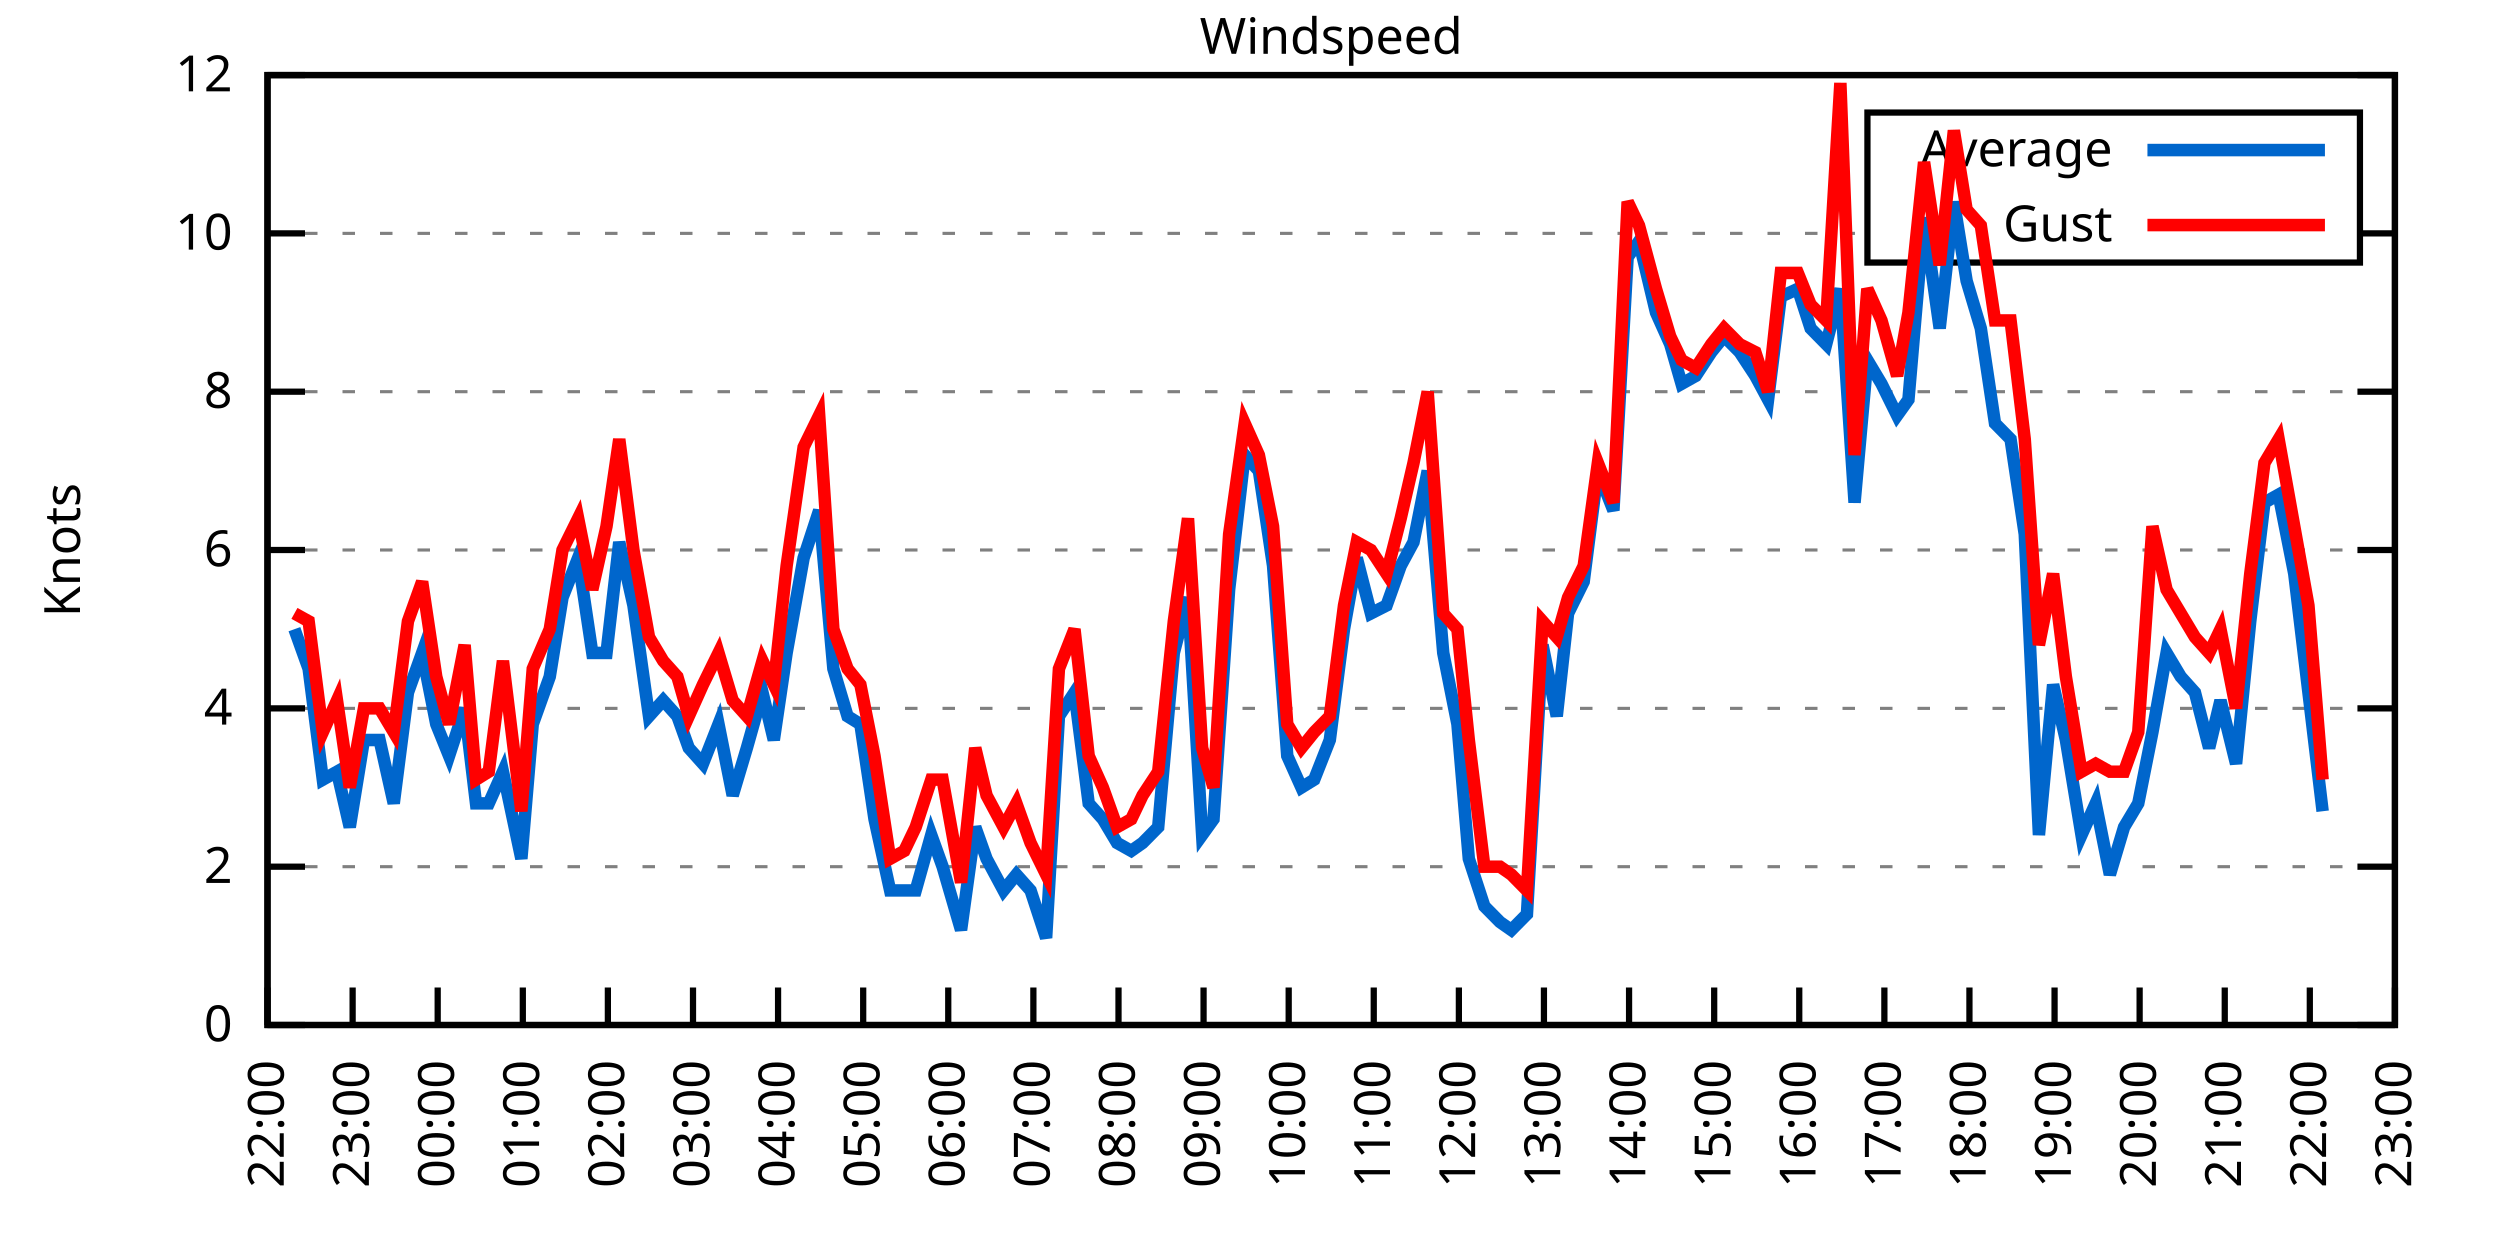
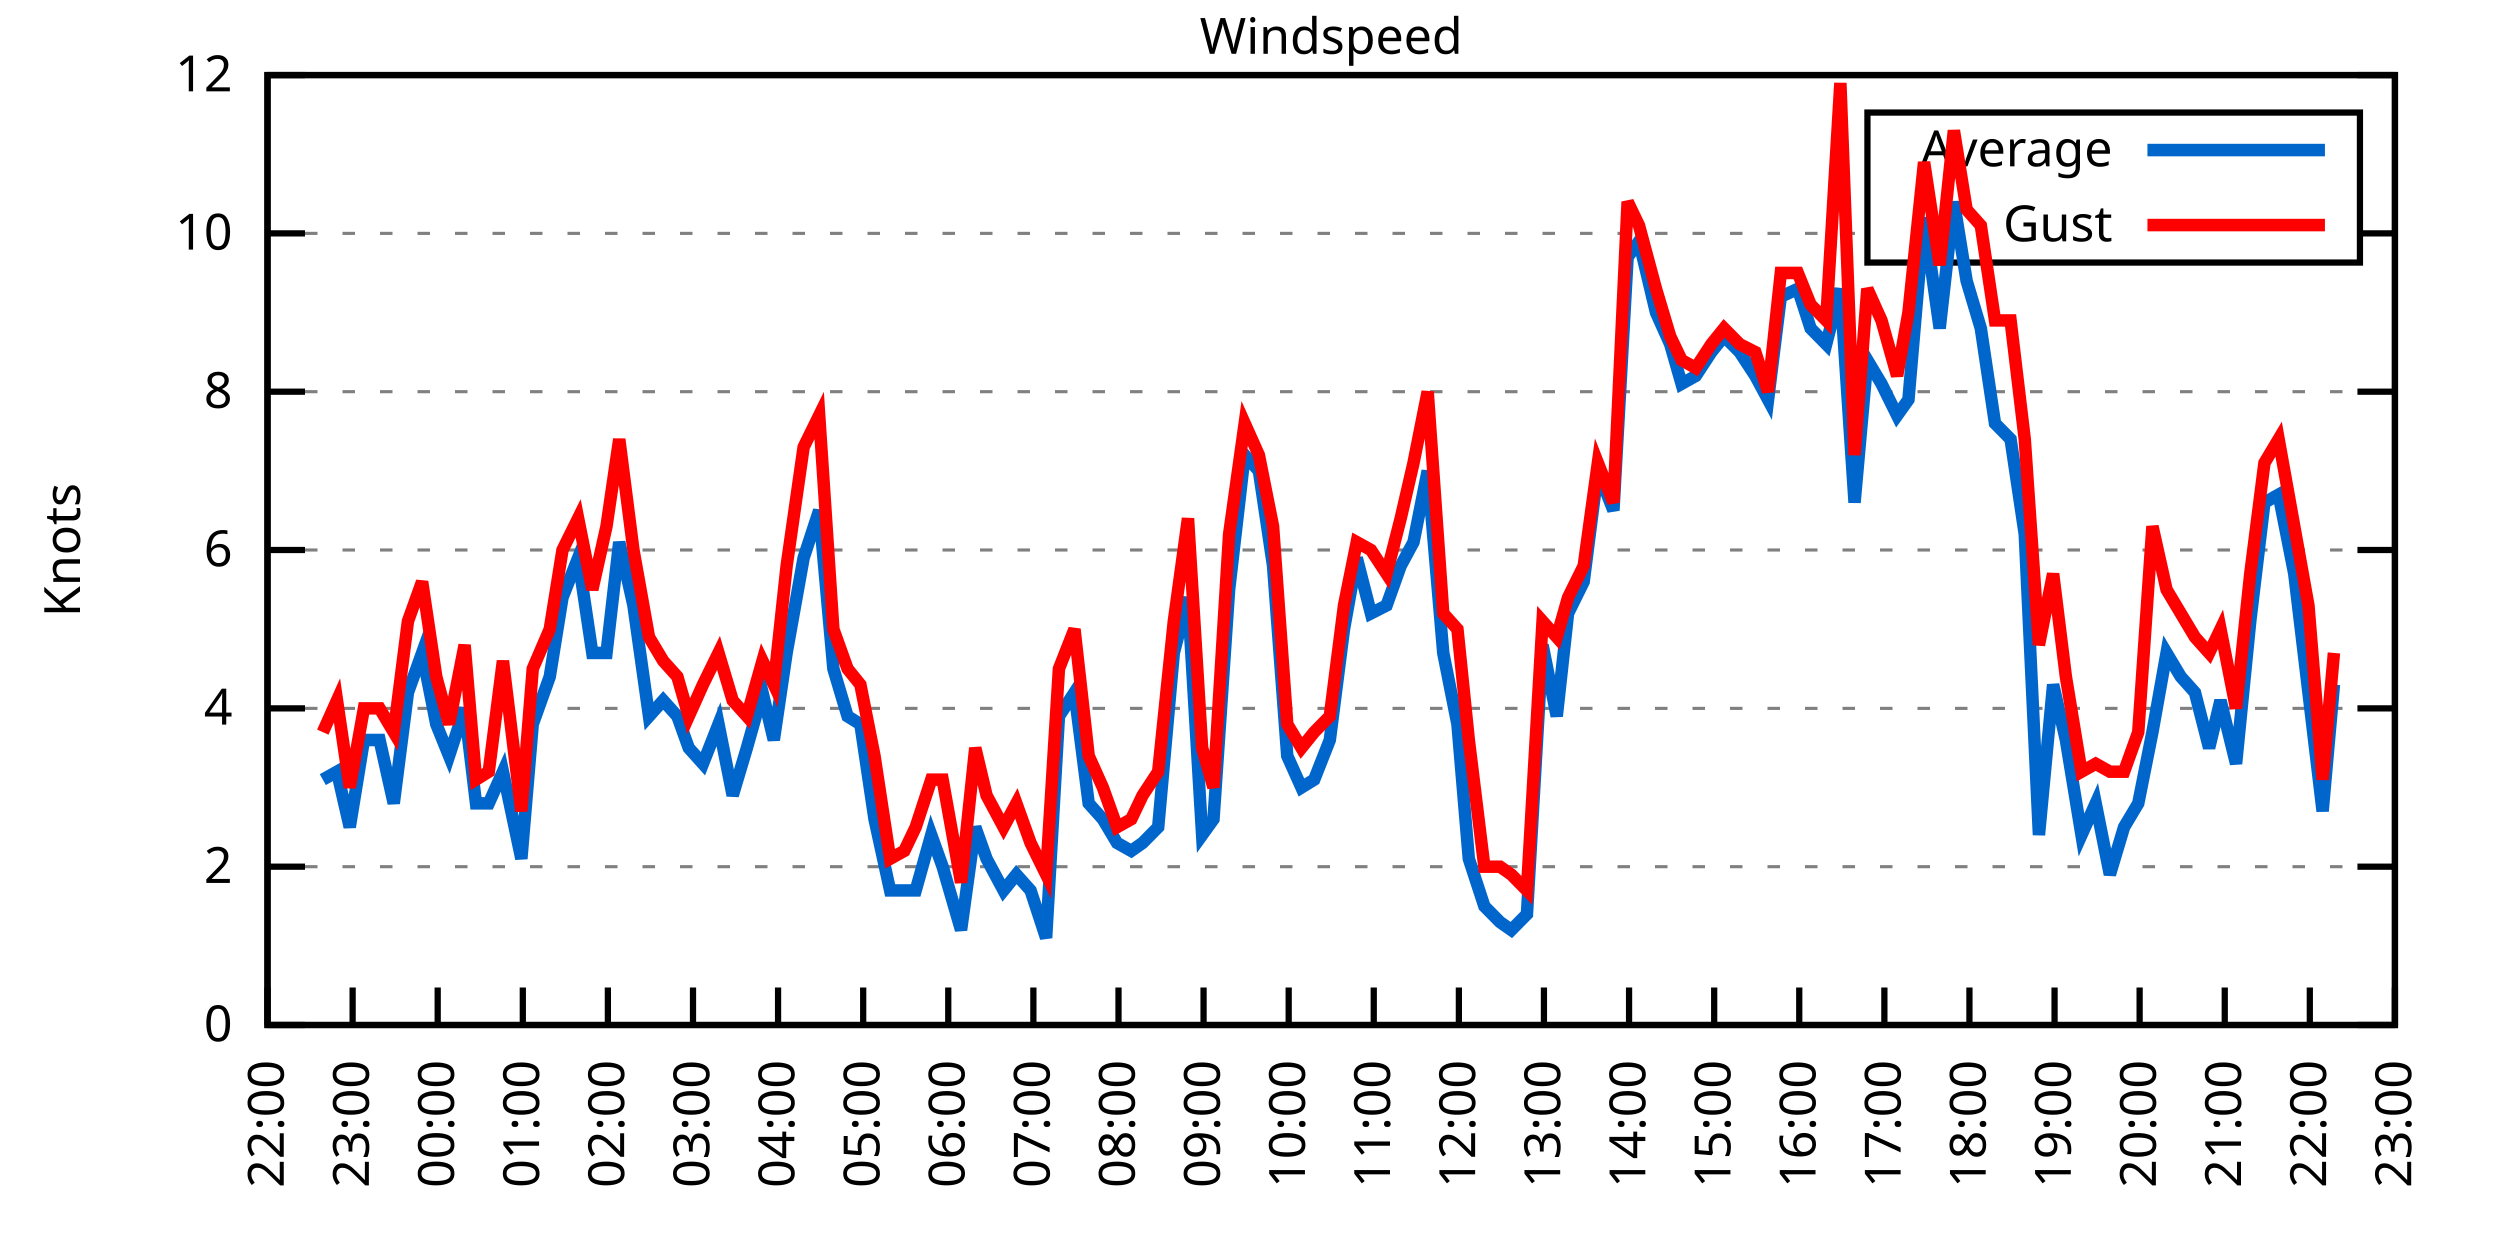
<svg xmlns="http://www.w3.org/2000/svg" xmlns:xlink="http://www.w3.org/1999/xlink" width="400" height="200" viewBox="0 0 400 200">
  <g id="gnuplot_canvas">
    <rect x="0" y="0" width="400" height="200" fill="none" />
    <defs>
      <circle id="gpDot" r="0.5" stroke-width="0.5" stroke="currentColor" />
      <path id="gpPt0" stroke-width="0.333" stroke="currentColor" d="M-1,0 h2 M0,-1 v2" />
      <path id="gpPt1" stroke-width="0.333" stroke="currentColor" d="M-1,-1 L1,1 M1,-1 L-1,1" />
      <path id="gpPt2" stroke-width="0.333" stroke="currentColor" d="M-1,0 L1,0 M0,-1 L0,1 M-1,-1 L1,1 M-1,1 L1,-1" />
      <rect id="gpPt3" stroke-width="0.333" stroke="currentColor" x="-1" y="-1" width="2" height="2" />
      <rect id="gpPt4" stroke-width="0.333" stroke="currentColor" fill="currentColor" x="-1" y="-1" width="2" height="2" />
      <circle id="gpPt5" stroke-width="0.333" stroke="currentColor" cx="0" cy="0" r="1" />
      <use xlink:href="#gpPt5" id="gpPt6" fill="currentColor" stroke="none" />
      <path id="gpPt7" stroke-width="0.333" stroke="currentColor" d="M0,-1.33 L-1.33,0.67 L1.33,0.67 z" />
      <use xlink:href="#gpPt7" id="gpPt8" fill="currentColor" stroke="none" />
      <use xlink:href="#gpPt7" id="gpPt9" stroke="currentColor" transform="rotate(180)" />
      <use xlink:href="#gpPt9" id="gpPt10" fill="currentColor" stroke="none" />
      <use xlink:href="#gpPt3" id="gpPt11" stroke="currentColor" transform="rotate(45)" />
      <use xlink:href="#gpPt11" id="gpPt12" fill="currentColor" stroke="none" />
      <path id="gpPt13" stroke-width="0.333" stroke="currentColor" d="M0,1.330 L1.265,0.411 L0.782,-1.067 L-0.782,-1.076 L-1.265,0.411 z" />
      <use xlink:href="#gpPt13" id="gpPt14" fill="currentColor" stroke="none" />
      <filter id="textbox" filterUnits="objectBoundingBox" x="0" y="0" height="1" width="1">
        <feFlood flood-color="white" flood-opacity="1" result="bgnd" />
        <feComposite in="SourceGraphic" in2="bgnd" operator="atop" />
      </filter>
      <filter id="greybox" filterUnits="objectBoundingBox" x="0" y="0" height="1" width="1">
        <feFlood flood-color="lightgrey" flood-opacity="1" result="grey" />
        <feComposite in="SourceGraphic" in2="grey" operator="atop" />
      </filter>
    </defs>
    <g fill="none" color="white" stroke="currentColor" stroke-width="1.00" stroke-linecap="butt" stroke-linejoin="miter">
</g>
    <g fill="none" color="black" stroke="currentColor" stroke-width="1.00" stroke-linecap="butt" stroke-linejoin="miter">
      <g stroke="none" shape-rendering="crispEdges">
        <polygon fill="rgb(255, 255, 255)" points="42.80,164.00 383.18,164.00 383.18,12.02 42.80,12.02 " />
      </g>
    </g>
    <g fill="none" color="black" stroke="currentColor" stroke-width="1.00" stroke-linecap="butt" stroke-linejoin="miter">
</g>
    <g fill="none" color="black" stroke="black" stroke-width="0.50" stroke-linecap="butt" stroke-linejoin="miter">
</g>
    <g fill="none" color="gray" stroke="currentColor" stroke-width="0.50" stroke-linecap="butt" stroke-linejoin="miter">
      <path stroke="gray" stroke-dasharray="2,4" class="gridline" d="M42.80,164.00 L383.19,164.00  " />
    </g>
    <g fill="none" color="gray" stroke="gray" stroke-width="1.00" stroke-linecap="butt" stroke-linejoin="miter">
</g>
    <g fill="none" color="black" stroke="currentColor" stroke-width="1.00" stroke-linecap="butt" stroke-linejoin="miter">
      <path stroke="black" d="M42.80,164.00 L48.80,164.00 M383.19,164.00 L377.19,164.00  " />
      <g transform="translate(37.20,166.60)" stroke="none" fill="black" font-family="Sans" font-size="8.00" text-anchor="end">
        <text>
          <tspan font-family="Sans"> 0</tspan>
        </text>
      </g>
    </g>
    <g fill="none" color="black" stroke="currentColor" stroke-width="1.00" stroke-linecap="butt" stroke-linejoin="miter">
</g>
    <g fill="none" color="black" stroke="black" stroke-width="0.50" stroke-linecap="butt" stroke-linejoin="miter">
</g>
    <g fill="none" color="gray" stroke="currentColor" stroke-width="0.50" stroke-linecap="butt" stroke-linejoin="miter">
      <path stroke="gray" stroke-dasharray="2,4" class="gridline" d="M42.80,138.67 L383.19,138.67  " />
    </g>
    <g fill="none" color="gray" stroke="gray" stroke-width="1.00" stroke-linecap="butt" stroke-linejoin="miter">
</g>
    <g fill="none" color="black" stroke="currentColor" stroke-width="1.00" stroke-linecap="butt" stroke-linejoin="miter">
      <path stroke="black" d="M42.80,138.67 L48.80,138.67 M383.19,138.67 L377.19,138.67  " />
      <g transform="translate(37.20,141.27)" stroke="none" fill="black" font-family="Sans" font-size="8.00" text-anchor="end">
        <text>
          <tspan font-family="Sans"> 2</tspan>
        </text>
      </g>
    </g>
    <g fill="none" color="black" stroke="currentColor" stroke-width="1.00" stroke-linecap="butt" stroke-linejoin="miter">
</g>
    <g fill="none" color="black" stroke="black" stroke-width="0.50" stroke-linecap="butt" stroke-linejoin="miter">
</g>
    <g fill="none" color="gray" stroke="currentColor" stroke-width="0.50" stroke-linecap="butt" stroke-linejoin="miter">
      <path stroke="gray" stroke-dasharray="2,4" class="gridline" d="M42.80,113.34 L383.19,113.34  " />
    </g>
    <g fill="none" color="gray" stroke="gray" stroke-width="1.00" stroke-linecap="butt" stroke-linejoin="miter">
</g>
    <g fill="none" color="black" stroke="currentColor" stroke-width="1.00" stroke-linecap="butt" stroke-linejoin="miter">
      <path stroke="black" d="M42.80,113.34 L48.80,113.34 M383.19,113.34 L377.19,113.34  " />
      <g transform="translate(37.20,115.94)" stroke="none" fill="black" font-family="Sans" font-size="8.00" text-anchor="end">
        <text>
          <tspan font-family="Sans"> 4</tspan>
        </text>
      </g>
    </g>
    <g fill="none" color="black" stroke="currentColor" stroke-width="1.00" stroke-linecap="butt" stroke-linejoin="miter">
</g>
    <g fill="none" color="black" stroke="black" stroke-width="0.50" stroke-linecap="butt" stroke-linejoin="miter">
</g>
    <g fill="none" color="gray" stroke="currentColor" stroke-width="0.50" stroke-linecap="butt" stroke-linejoin="miter">
      <path stroke="gray" stroke-dasharray="2,4" class="gridline" d="M42.80,88.00 L383.19,88.00  " />
    </g>
    <g fill="none" color="gray" stroke="gray" stroke-width="1.00" stroke-linecap="butt" stroke-linejoin="miter">
</g>
    <g fill="none" color="black" stroke="currentColor" stroke-width="1.00" stroke-linecap="butt" stroke-linejoin="miter">
      <path stroke="black" d="M42.80,88.00 L48.80,88.00 M383.19,88.00 L377.19,88.00  " />
      <g transform="translate(37.20,90.60)" stroke="none" fill="black" font-family="Sans" font-size="8.00" text-anchor="end">
        <text>
          <tspan font-family="Sans"> 6</tspan>
        </text>
      </g>
    </g>
    <g fill="none" color="black" stroke="currentColor" stroke-width="1.00" stroke-linecap="butt" stroke-linejoin="miter">
</g>
    <g fill="none" color="black" stroke="black" stroke-width="0.50" stroke-linecap="butt" stroke-linejoin="miter">
</g>
    <g fill="none" color="gray" stroke="currentColor" stroke-width="0.50" stroke-linecap="butt" stroke-linejoin="miter">
      <path stroke="gray" stroke-dasharray="2,4" class="gridline" d="M42.80,62.67 L383.19,62.67  " />
    </g>
    <g fill="none" color="gray" stroke="gray" stroke-width="1.00" stroke-linecap="butt" stroke-linejoin="miter">
</g>
    <g fill="none" color="black" stroke="currentColor" stroke-width="1.00" stroke-linecap="butt" stroke-linejoin="miter">
      <path stroke="black" d="M42.80,62.67 L48.80,62.67 M383.19,62.67 L377.19,62.67  " />
      <g transform="translate(37.20,65.27)" stroke="none" fill="black" font-family="Sans" font-size="8.00" text-anchor="end">
        <text>
          <tspan font-family="Sans"> 8</tspan>
        </text>
      </g>
    </g>
    <g fill="none" color="black" stroke="currentColor" stroke-width="1.00" stroke-linecap="butt" stroke-linejoin="miter">
</g>
    <g fill="none" color="black" stroke="black" stroke-width="0.50" stroke-linecap="butt" stroke-linejoin="miter">
</g>
    <g fill="none" color="gray" stroke="currentColor" stroke-width="0.50" stroke-linecap="butt" stroke-linejoin="miter">
      <path stroke="gray" stroke-dasharray="2,4" class="gridline" d="M42.80,37.34 L298.79,37.34 M377.59,37.34 L383.19,37.34  " />
    </g>
    <g fill="none" color="gray" stroke="gray" stroke-width="1.00" stroke-linecap="butt" stroke-linejoin="miter">
</g>
    <g fill="none" color="black" stroke="currentColor" stroke-width="1.00" stroke-linecap="butt" stroke-linejoin="miter">
      <path stroke="black" d="M42.80,37.34 L48.80,37.34 M383.19,37.34 L377.19,37.34  " />
      <g transform="translate(37.20,39.94)" stroke="none" fill="black" font-family="Sans" font-size="8.00" text-anchor="end">
        <text>
          <tspan font-family="Sans"> 10</tspan>
        </text>
      </g>
    </g>
    <g fill="none" color="black" stroke="currentColor" stroke-width="1.00" stroke-linecap="butt" stroke-linejoin="miter">
</g>
    <g fill="none" color="black" stroke="black" stroke-width="0.50" stroke-linecap="butt" stroke-linejoin="miter">
</g>
    <g fill="none" color="gray" stroke="currentColor" stroke-width="0.50" stroke-linecap="butt" stroke-linejoin="miter">
      <path stroke="gray" stroke-dasharray="2,4" class="gridline" d="M42.80,12.01 L383.19,12.01  " />
    </g>
    <g fill="none" color="gray" stroke="gray" stroke-width="1.00" stroke-linecap="butt" stroke-linejoin="miter">
</g>
    <g fill="none" color="black" stroke="currentColor" stroke-width="1.00" stroke-linecap="butt" stroke-linejoin="miter">
      <path stroke="black" d="M42.80,12.01 L48.80,12.01 M383.19,12.01 L377.19,12.01  " />
      <g transform="translate(37.20,14.61)" stroke="none" fill="black" font-family="Sans" font-size="8.00" text-anchor="end">
        <text>
          <tspan font-family="Sans"> 12</tspan>
        </text>
      </g>
    </g>
    <g fill="none" color="black" stroke="currentColor" stroke-width="1.00" stroke-linecap="butt" stroke-linejoin="miter">
      <path stroke="black" d="M42.80,164.00 L42.80,158.00  " />
      <g transform="translate(45.40,169.60) rotate(270.00)" stroke="none" fill="black" font-family="Sans" font-size="8.00" text-anchor="end">
        <text>
          <tspan font-family="Sans">22:00</tspan>
        </text>
      </g>
    </g>
    <g fill="none" color="black" stroke="currentColor" stroke-width="1.00" stroke-linecap="butt" stroke-linejoin="miter">
      <path stroke="black" d="M56.42,164.00 L56.42,158.00  " />
      <g transform="translate(59.02,169.60) rotate(270.00)" stroke="none" fill="black" font-family="Sans" font-size="8.00" text-anchor="end">
        <text>
          <tspan font-family="Sans">23:00</tspan>
        </text>
      </g>
    </g>
    <g fill="none" color="black" stroke="currentColor" stroke-width="1.00" stroke-linecap="butt" stroke-linejoin="miter">
      <path stroke="black" d="M70.03,164.00 L70.03,158.00  " />
      <g transform="translate(72.63,169.60) rotate(270.00)" stroke="none" fill="black" font-family="Sans" font-size="8.00" text-anchor="end">
        <text>
          <tspan font-family="Sans">00:00</tspan>
        </text>
      </g>
    </g>
    <g fill="none" color="black" stroke="currentColor" stroke-width="1.00" stroke-linecap="butt" stroke-linejoin="miter">
      <path stroke="black" d="M83.65,164.00 L83.65,158.00  " />
      <g transform="translate(86.25,169.60) rotate(270.00)" stroke="none" fill="black" font-family="Sans" font-size="8.00" text-anchor="end">
        <text>
          <tspan font-family="Sans">01:00</tspan>
        </text>
      </g>
    </g>
    <g fill="none" color="black" stroke="currentColor" stroke-width="1.00" stroke-linecap="butt" stroke-linejoin="miter">
      <path stroke="black" d="M97.26,164.00 L97.26,158.00  " />
      <g transform="translate(99.86,169.60) rotate(270.00)" stroke="none" fill="black" font-family="Sans" font-size="8.00" text-anchor="end">
        <text>
          <tspan font-family="Sans">02:00</tspan>
        </text>
      </g>
    </g>
    <g fill="none" color="black" stroke="currentColor" stroke-width="1.00" stroke-linecap="butt" stroke-linejoin="miter">
      <path stroke="black" d="M110.88,164.00 L110.88,158.00  " />
      <g transform="translate(113.48,169.60) rotate(270.00)" stroke="none" fill="black" font-family="Sans" font-size="8.00" text-anchor="end">
        <text>
          <tspan font-family="Sans">03:00</tspan>
        </text>
      </g>
    </g>
    <g fill="none" color="black" stroke="currentColor" stroke-width="1.00" stroke-linecap="butt" stroke-linejoin="miter">
      <path stroke="black" d="M124.49,164.00 L124.49,158.00  " />
      <g transform="translate(127.09,169.60) rotate(270.00)" stroke="none" fill="black" font-family="Sans" font-size="8.00" text-anchor="end">
        <text>
          <tspan font-family="Sans">04:00</tspan>
        </text>
      </g>
    </g>
    <g fill="none" color="black" stroke="currentColor" stroke-width="1.00" stroke-linecap="butt" stroke-linejoin="miter">
      <path stroke="black" d="M138.11,164.00 L138.11,158.00  " />
      <g transform="translate(140.71,169.60) rotate(270.00)" stroke="none" fill="black" font-family="Sans" font-size="8.00" text-anchor="end">
        <text>
          <tspan font-family="Sans">05:00</tspan>
        </text>
      </g>
    </g>
    <g fill="none" color="black" stroke="currentColor" stroke-width="1.00" stroke-linecap="butt" stroke-linejoin="miter">
      <path stroke="black" d="M151.72,164.00 L151.72,158.00  " />
      <g transform="translate(154.32,169.60) rotate(270.00)" stroke="none" fill="black" font-family="Sans" font-size="8.00" text-anchor="end">
        <text>
          <tspan font-family="Sans">06:00</tspan>
        </text>
      </g>
    </g>
    <g fill="none" color="black" stroke="currentColor" stroke-width="1.00" stroke-linecap="butt" stroke-linejoin="miter">
      <path stroke="black" d="M165.34,164.00 L165.34,158.00  " />
      <g transform="translate(167.94,169.60) rotate(270.00)" stroke="none" fill="black" font-family="Sans" font-size="8.00" text-anchor="end">
        <text>
          <tspan font-family="Sans">07:00</tspan>
        </text>
      </g>
    </g>
    <g fill="none" color="black" stroke="currentColor" stroke-width="1.00" stroke-linecap="butt" stroke-linejoin="miter">
      <path stroke="black" d="M178.96,164.00 L178.96,158.00  " />
      <g transform="translate(181.56,169.60) rotate(270.00)" stroke="none" fill="black" font-family="Sans" font-size="8.00" text-anchor="end">
        <text>
          <tspan font-family="Sans">08:00</tspan>
        </text>
      </g>
    </g>
    <g fill="none" color="black" stroke="currentColor" stroke-width="1.00" stroke-linecap="butt" stroke-linejoin="miter">
      <path stroke="black" d="M192.57,164.00 L192.57,158.00  " />
      <g transform="translate(195.17,169.60) rotate(270.00)" stroke="none" fill="black" font-family="Sans" font-size="8.00" text-anchor="end">
        <text>
          <tspan font-family="Sans">09:00</tspan>
        </text>
      </g>
    </g>
    <g fill="none" color="black" stroke="currentColor" stroke-width="1.00" stroke-linecap="butt" stroke-linejoin="miter">
      <path stroke="black" d="M206.19,164.00 L206.19,158.00  " />
      <g transform="translate(208.79,169.60) rotate(270.00)" stroke="none" fill="black" font-family="Sans" font-size="8.00" text-anchor="end">
        <text>
          <tspan font-family="Sans">10:00</tspan>
        </text>
      </g>
    </g>
    <g fill="none" color="black" stroke="currentColor" stroke-width="1.00" stroke-linecap="butt" stroke-linejoin="miter">
      <path stroke="black" d="M219.80,164.00 L219.80,158.00  " />
      <g transform="translate(222.40,169.60) rotate(270.00)" stroke="none" fill="black" font-family="Sans" font-size="8.00" text-anchor="end">
        <text>
          <tspan font-family="Sans">11:00</tspan>
        </text>
      </g>
    </g>
    <g fill="none" color="black" stroke="currentColor" stroke-width="1.00" stroke-linecap="butt" stroke-linejoin="miter">
      <path stroke="black" d="M233.42,164.00 L233.42,158.00  " />
      <g transform="translate(236.02,169.60) rotate(270.00)" stroke="none" fill="black" font-family="Sans" font-size="8.00" text-anchor="end">
        <text>
          <tspan font-family="Sans">12:00</tspan>
        </text>
      </g>
    </g>
    <g fill="none" color="black" stroke="currentColor" stroke-width="1.00" stroke-linecap="butt" stroke-linejoin="miter">
      <path stroke="black" d="M247.03,164.00 L247.03,158.00  " />
      <g transform="translate(249.63,169.60) rotate(270.00)" stroke="none" fill="black" font-family="Sans" font-size="8.00" text-anchor="end">
        <text>
          <tspan font-family="Sans">13:00</tspan>
        </text>
      </g>
    </g>
    <g fill="none" color="black" stroke="currentColor" stroke-width="1.00" stroke-linecap="butt" stroke-linejoin="miter">
      <path stroke="black" d="M260.65,164.00 L260.65,158.00  " />
      <g transform="translate(263.25,169.60) rotate(270.00)" stroke="none" fill="black" font-family="Sans" font-size="8.00" text-anchor="end">
        <text>
          <tspan font-family="Sans">14:00</tspan>
        </text>
      </g>
    </g>
    <g fill="none" color="black" stroke="currentColor" stroke-width="1.00" stroke-linecap="butt" stroke-linejoin="miter">
      <path stroke="black" d="M274.27,164.00 L274.27,158.00  " />
      <g transform="translate(276.87,169.60) rotate(270.00)" stroke="none" fill="black" font-family="Sans" font-size="8.00" text-anchor="end">
        <text>
          <tspan font-family="Sans">15:00</tspan>
        </text>
      </g>
    </g>
    <g fill="none" color="black" stroke="currentColor" stroke-width="1.00" stroke-linecap="butt" stroke-linejoin="miter">
      <path stroke="black" d="M287.88,164.00 L287.88,158.00  " />
      <g transform="translate(290.48,169.60) rotate(270.00)" stroke="none" fill="black" font-family="Sans" font-size="8.00" text-anchor="end">
        <text>
          <tspan font-family="Sans">16:00</tspan>
        </text>
      </g>
    </g>
    <g fill="none" color="black" stroke="currentColor" stroke-width="1.00" stroke-linecap="butt" stroke-linejoin="miter">
      <path stroke="black" d="M301.50,164.00 L301.50,158.00  " />
      <g transform="translate(304.10,169.60) rotate(270.00)" stroke="none" fill="black" font-family="Sans" font-size="8.00" text-anchor="end">
        <text>
          <tspan font-family="Sans">17:00</tspan>
        </text>
      </g>
    </g>
    <g fill="none" color="black" stroke="currentColor" stroke-width="1.00" stroke-linecap="butt" stroke-linejoin="miter">
      <path stroke="black" d="M315.11,164.00 L315.11,158.00  " />
      <g transform="translate(317.71,169.60) rotate(270.00)" stroke="none" fill="black" font-family="Sans" font-size="8.00" text-anchor="end">
        <text>
          <tspan font-family="Sans">18:00</tspan>
        </text>
      </g>
    </g>
    <g fill="none" color="black" stroke="currentColor" stroke-width="1.00" stroke-linecap="butt" stroke-linejoin="miter">
      <path stroke="black" d="M328.73,164.00 L328.73,158.00  " />
      <g transform="translate(331.33,169.60) rotate(270.00)" stroke="none" fill="black" font-family="Sans" font-size="8.00" text-anchor="end">
        <text>
          <tspan font-family="Sans">19:00</tspan>
        </text>
      </g>
    </g>
    <g fill="none" color="black" stroke="currentColor" stroke-width="1.00" stroke-linecap="butt" stroke-linejoin="miter">
      <path stroke="black" d="M342.34,164.00 L342.34,158.00  " />
      <g transform="translate(344.94,169.60) rotate(270.00)" stroke="none" fill="black" font-family="Sans" font-size="8.00" text-anchor="end">
        <text>
          <tspan font-family="Sans">20:00</tspan>
        </text>
      </g>
    </g>
    <g fill="none" color="black" stroke="currentColor" stroke-width="1.00" stroke-linecap="butt" stroke-linejoin="miter">
      <path stroke="black" d="M355.96,164.00 L355.96,158.00  " />
      <g transform="translate(358.56,169.60) rotate(270.00)" stroke="none" fill="black" font-family="Sans" font-size="8.00" text-anchor="end">
        <text>
          <tspan font-family="Sans">21:00</tspan>
        </text>
      </g>
    </g>
    <g fill="none" color="black" stroke="currentColor" stroke-width="1.00" stroke-linecap="butt" stroke-linejoin="miter">
      <path stroke="black" d="M369.57,164.00 L369.57,158.00  " />
      <g transform="translate(372.17,169.60) rotate(270.00)" stroke="none" fill="black" font-family="Sans" font-size="8.00" text-anchor="end">
        <text>
          <tspan font-family="Sans">22:00</tspan>
        </text>
      </g>
    </g>
    <g fill="none" color="black" stroke="currentColor" stroke-width="1.00" stroke-linecap="butt" stroke-linejoin="miter">
      <path stroke="black" d="M383.19,164.00 L383.19,158.00  " />
      <g transform="translate(385.79,169.60) rotate(270.00)" stroke="none" fill="black" font-family="Sans" font-size="8.00" text-anchor="end">
        <text>
          <tspan font-family="Sans">23:00</tspan>
        </text>
      </g>
    </g>
    <g fill="none" color="black" stroke="currentColor" stroke-width="1.00" stroke-linecap="butt" stroke-linejoin="miter">
</g>
    <g fill="none" color="black" stroke="currentColor" stroke-width="1.00" stroke-linecap="butt" stroke-linejoin="miter">
      <path stroke="black" d="M42.80,12.01 L42.80,164.00 L383.19,164.00 L383.19,12.01 L42.80,12.01 Z  " />
    </g>
    <g fill="none" color="black" stroke="currentColor" stroke-width="1.00" stroke-linecap="butt" stroke-linejoin="miter">
</g>
    <g fill="none" color="black" stroke="currentColor" stroke-width="1.00" stroke-linecap="butt" stroke-linejoin="miter">
      <path stroke="black" d="M298.79,42.01 L298.79,18.01 L377.59,18.01 L377.59,42.01 L298.79,42.01 Z  " />
    </g>
    <g id="Windspeed_plot_1">
      <g fill="none" color="white" stroke="black" stroke-width="2.00" stroke-linecap="butt" stroke-linejoin="miter">
</g>
      <g fill="none" color="black" stroke="currentColor" stroke-width="2.00" stroke-linecap="butt" stroke-linejoin="miter">
        <g transform="translate(337.99,26.61)" stroke="none" fill="black" font-family="Sans" font-size="8.00" text-anchor="end">
          <text>
            <tspan font-family="Sans">Average</tspan>
          </text>
        </g>
      </g>
      <g fill="none" color="black" stroke="currentColor" stroke-width="2.00" stroke-linecap="butt" stroke-linejoin="miter">
-         <path stroke="rgb(  0, 102, 204)" d="M343.59,24.01 L371.99,24.01 M47.11,100.67 L49.38,107.00 L51.65,124.74 L53.92,123.47 L55.96,132.34 L58.23,118.40   L60.73,118.40 L63.00,128.54 L65.27,110.80 L67.54,104.47 L69.80,115.87 L71.85,120.94 L74.34,113.34 L76.16,128.54   L78.20,128.54 L80.47,123.47 L83.42,137.40 L85.24,115.87 L87.96,108.27 L90.00,95.60 L92.50,89.27 L94.77,104.47   L97.04,104.47 L99.08,86.74 L101.35,96.87 L103.84,114.60 L106.11,112.07 L108.38,114.60 L110.20,119.67 L112.47,122.20   L114.96,115.87 L117.23,127.27 L119.50,119.67 L122.00,110.80 L123.81,118.40 L125.86,104.47 L128.58,89.27 L131.07,81.67   L133.34,107.00 L135.61,114.60 L137.66,115.87 L139.92,131.07 L142.42,142.47 L144.69,142.47 L146.51,142.47 L149.00,133.60   L150.82,138.67 L153.77,148.80 L156.04,132.34 L157.85,137.40 L160.57,142.47 L162.62,139.93 L164.89,142.47 L167.38,150.07   L169.43,114.60 L171.92,110.80 L174.19,128.54 L176.46,131.07 L178.73,134.87 L181.00,136.14 L182.81,134.87 L185.31,132.34   L187.81,104.47 L190.08,95.60 L192.34,133.60 L194.16,131.07 L196.66,94.34 L199.15,72.81 L201.42,75.34 L203.69,90.54   L205.96,120.94 L208.23,126.00 L210.27,124.74 L212.77,118.40 L215.04,100.67 L217.08,89.27 L219.35,98.14 L221.85,96.87   L224.11,90.54 L226.16,86.74 L228.43,75.34 L230.92,104.47 L233.19,115.87 L235.01,137.40 L237.50,145.00 L240.00,147.53   L241.81,148.80 L244.31,146.27 L246.81,103.20 L249.08,114.60 L250.89,98.14 L253.39,93.07 L255.66,75.34 L258.15,81.67   L260.42,41.14 L262.24,38.61 L264.96,50.01 L267.23,55.07 L269.05,61.41 L271.32,60.14 L273.81,56.34 L275.85,53.81   L278.35,56.34 L280.85,60.14 L282.89,63.94 L284.93,47.47 L287.65,46.21 L289.70,52.54 L292.19,55.07 L294.46,46.21   L296.73,80.41 L298.77,57.61 L301.04,61.41 L303.54,66.47 L305.35,63.94 L307.85,34.81 L310.35,52.54 L312.62,32.28   L314.66,44.94 L316.93,52.54 L319.20,67.74 L321.69,70.27 L323.96,85.47 L326.23,133.60 L328.50,109.54 L330.54,118.40   L333.04,133.60 L335.31,128.54 L337.58,139.93 L339.85,132.34 L342.12,128.54 L344.39,117.14 L346.65,104.47 L348.92,108.27   L351.19,110.80 L353.46,119.67 L355.28,112.07 L357.77,122.20 L360.04,99.40 L362.31,80.41 L364.58,79.14 L367.08,91.80   L369.35,110.80 L371.62,129.80  " />
+         <path stroke="rgb(  0, 102, 204)" d="M343.59,24.01 L371.99,24.01 M51.65,124.74 L53.92,123.47 L55.96,132.34 L58.23,118.40 L60.73,118.40 L63.00,128.54   L65.27,110.80 L67.54,104.47 L69.80,115.87 L71.85,120.94 L74.34,113.34 L76.16,128.54 L78.20,128.54 L80.47,123.47   L83.42,137.40 L85.24,115.87 L87.96,108.27 L90.00,95.60 L92.50,89.27 L94.77,104.47 L97.04,104.47 L99.08,86.74   L101.35,96.87 L103.84,114.60 L106.11,112.07 L108.38,114.60 L110.20,119.67 L112.47,122.20 L114.96,115.87 L117.23,127.27   L119.50,119.67 L122.00,110.80 L123.81,118.40 L125.86,104.47 L128.58,89.27 L131.07,81.67 L133.34,107.00 L135.61,114.60   L137.66,115.87 L139.92,131.07 L142.42,142.47 L144.69,142.47 L146.51,142.47 L149.00,133.60 L150.82,138.67 L153.77,148.80   L156.04,132.34 L157.85,137.40 L160.57,142.47 L162.62,139.93 L164.89,142.47 L167.38,150.07 L169.43,114.60 L171.92,110.80   L174.19,128.54 L176.46,131.07 L178.73,134.87 L181.00,136.14 L182.81,134.87 L185.31,132.34 L187.81,104.47 L190.08,95.60   L192.34,133.60 L194.16,131.07 L196.66,94.34 L199.15,72.81 L201.42,75.34 L203.69,90.54 L205.96,120.94 L208.23,126.00   L210.27,124.74 L212.77,118.40 L215.04,100.67 L217.08,89.27 L219.35,98.14 L221.85,96.87 L224.11,90.54 L226.16,86.74   L228.43,75.34 L230.92,104.47 L233.19,115.87 L235.01,137.40 L237.50,145.00 L240.00,147.53 L241.81,148.80 L244.31,146.27   L246.81,103.20 L249.08,114.60 L250.89,98.14 L253.39,93.07 L255.66,75.34 L258.15,81.67 L260.42,41.14 L262.24,38.61   L264.96,50.01 L267.23,55.07 L269.05,61.41 L271.32,60.14 L273.81,56.34 L275.85,53.81 L278.35,56.34 L280.85,60.14   L282.89,63.94 L284.93,47.47 L287.65,46.21 L289.70,52.54 L292.19,55.07 L294.46,46.21 L296.73,80.41 L298.77,57.61   L301.04,61.41 L303.54,66.47 L305.35,63.94 L307.85,34.81 L310.35,52.54 L312.62,32.28 L314.66,44.94 L316.93,52.54   L319.20,67.74 L321.69,70.27 L323.96,85.47 L326.23,133.60 L328.50,109.54 L330.54,118.40 L333.04,133.60 L335.31,128.54   L337.58,139.93 L339.85,132.34 L342.12,128.54 L344.39,117.14 L346.65,104.47 L348.92,108.27 L351.19,110.80 L353.46,119.67   L355.28,112.07 L357.77,122.20 L360.04,99.40 L362.31,80.41 L364.58,79.14 L367.08,91.80 L369.35,110.80 L371.62,129.80   L373.43,109.54  " />
      </g>
    </g>
    <g id="Windspeed_plot_2">
      <g fill="none" color="black" stroke="currentColor" stroke-width="2.00" stroke-linecap="butt" stroke-linejoin="miter">
        <g transform="translate(337.99,38.61)" stroke="none" fill="black" font-family="Sans" font-size="8.00" text-anchor="end">
          <text>
            <tspan font-family="Sans">Gust</tspan>
          </text>
        </g>
      </g>
      <g fill="none" color="black" stroke="currentColor" stroke-width="2.00" stroke-linecap="butt" stroke-linejoin="miter">
-         <path stroke="rgb(255,   0,   0)" d="M343.59,36.01 L371.99,36.01 M47.11,98.14 L49.38,99.40 L51.65,117.14 L53.92,112.07 L55.96,126.00 L58.23,113.34   L60.73,113.34 L63.00,117.14 L65.27,99.40 L67.54,93.07 L69.80,108.27 L71.85,115.87 L74.34,103.20 L76.16,124.74   L78.20,123.47 L80.47,105.74 L83.42,129.80 L85.24,107.00 L87.96,100.67 L90.00,88.00 L92.50,82.94 L94.77,94.34   L97.04,84.21 L99.08,70.27 L101.35,88.00 L103.84,101.94 L106.11,105.74 L108.38,108.27 L110.20,114.60 L112.47,109.54   L114.96,104.47 L117.23,112.07 L119.50,114.60 L122.00,105.74 L123.81,109.54 L125.86,90.54 L128.58,71.54 L131.07,66.47   L133.34,100.67 L135.61,107.00 L137.66,109.54 L139.92,120.94 L142.42,137.40 L144.69,136.14 L146.51,132.34 L149.00,124.74   L150.82,124.74 L153.77,141.20 L156.04,119.67 L157.85,127.27 L160.57,132.34 L162.62,128.54 L164.89,134.87 L167.38,139.93   L169.43,107.00 L171.92,100.67 L174.19,120.94 L176.46,126.00 L178.73,132.34 L181.00,131.07 L182.81,127.27 L185.31,123.47   L187.81,99.40 L190.08,82.94 L192.34,119.67 L194.16,126.00 L196.66,85.47 L199.15,67.74 L201.42,72.81 L203.69,84.21   L205.96,115.87 L208.23,119.67 L210.27,117.14 L212.77,114.60 L215.04,96.87 L217.08,86.74 L219.35,88.00 L221.85,91.80   L224.11,82.94 L226.16,74.07 L228.43,62.67 L230.92,98.14 L233.19,100.67 L235.01,118.40 L237.50,138.67 L240.00,138.67   L241.81,139.93 L244.31,142.47 L246.81,99.40 L249.08,101.94 L250.89,95.60 L253.39,90.54 L255.66,74.07 L258.15,80.41   L260.42,32.28 L262.24,36.08 L264.96,46.21 L267.23,53.81 L269.05,57.61 L271.32,58.87 L273.81,55.07 L275.85,52.54   L278.35,55.07 L280.85,56.34 L282.89,62.67 L284.93,43.67 L287.65,43.67 L289.70,48.74 L292.19,51.27 L294.46,13.28   L296.73,72.81 L298.77,46.21 L301.04,51.27 L303.54,60.14 L305.35,50.01 L307.85,25.94 L310.35,42.41 L312.62,20.88   L314.66,33.54 L316.93,36.08 L319.20,51.27 L321.69,51.27 L323.96,70.27 L326.23,103.20 L328.50,91.80 L330.54,108.27   L333.04,123.47 L335.31,122.20 L337.58,123.47 L339.85,123.47 L342.12,117.14 L344.39,84.21 L346.65,94.34 L348.92,98.14   L351.19,101.94 L353.46,104.47 L355.28,100.67 L357.77,113.34 L360.04,91.80 L362.31,74.07 L364.58,70.27 L367.08,84.21   L369.35,96.87 L371.62,124.74  " />
+         <path stroke="rgb(255,   0,   0)" d="M343.59,36.01 L371.99,36.01 M51.65,117.14 L53.92,112.07 L55.96,126.00 L58.23,113.34 L60.73,113.34 L63.00,117.14   L65.27,99.40 L67.54,93.07 L69.80,108.27 L71.85,115.87 L74.34,103.20 L76.16,124.74 L78.20,123.47 L80.47,105.74   L83.42,129.80 L85.24,107.00 L87.96,100.67 L90.00,88.00 L92.50,82.94 L94.77,94.34 L97.04,84.21 L99.08,70.27   L101.35,88.00 L103.84,101.94 L106.11,105.74 L108.38,108.27 L110.20,114.60 L112.47,109.54 L114.96,104.47 L117.23,112.07   L119.50,114.60 L122.00,105.74 L123.81,109.54 L125.86,90.54 L128.58,71.54 L131.07,66.47 L133.34,100.67 L135.61,107.00   L137.66,109.54 L139.92,120.94 L142.42,137.40 L144.69,136.14 L146.51,132.34 L149.00,124.74 L150.82,124.74 L153.77,141.20   L156.04,119.67 L157.85,127.27 L160.57,132.34 L162.62,128.54 L164.89,134.87 L167.38,139.93 L169.43,107.00 L171.92,100.67   L174.19,120.94 L176.46,126.00 L178.73,132.34 L181.00,131.07 L182.81,127.27 L185.31,123.47 L187.81,99.40 L190.08,82.94   L192.34,119.67 L194.16,126.00 L196.66,85.47 L199.15,67.74 L201.42,72.81 L203.69,84.21 L205.96,115.87 L208.23,119.67   L210.27,117.14 L212.77,114.60 L215.04,96.87 L217.08,86.74 L219.35,88.00 L221.85,91.80 L224.11,82.94 L226.16,74.07   L228.43,62.67 L230.92,98.14 L233.19,100.67 L235.01,118.40 L237.50,138.67 L240.00,138.67 L241.81,139.93 L244.31,142.47   L246.81,99.40 L249.08,101.94 L250.89,95.60 L253.39,90.54 L255.66,74.07 L258.15,80.41 L260.42,32.28 L262.24,36.08   L264.96,46.21 L267.23,53.81 L269.05,57.61 L271.32,58.87 L273.81,55.07 L275.85,52.54 L278.35,55.07 L280.85,56.34   L282.89,62.67 L284.93,43.67 L287.65,43.67 L289.70,48.74 L292.19,51.27 L294.46,13.28 L296.73,72.81 L298.77,46.21   L301.04,51.27 L303.54,60.14 L305.35,50.01 L307.85,25.94 L310.35,42.41 L312.62,20.88 L314.66,33.54 L316.93,36.08   L319.20,51.27 L321.69,51.27 L323.96,70.27 L326.23,103.20 L328.50,91.80 L330.54,108.27 L333.04,123.47 L335.31,122.20   L337.58,123.47 L339.85,123.47 L342.12,117.14 L344.39,84.21 L346.65,94.34 L348.92,98.14 L351.19,101.94 L353.46,104.47   L355.28,100.67 L357.77,113.34 L360.04,91.80 L362.31,74.07 L364.58,70.27 L367.08,84.21 L369.35,96.87 L371.62,124.74   L373.43,104.47  " />
      </g>
    </g>
    <g fill="none" color="black" stroke="currentColor" stroke-width="2.00" stroke-linecap="butt" stroke-linejoin="miter">
</g>
    <g fill="none" color="black" stroke="black" stroke-width="1.00" stroke-linecap="butt" stroke-linejoin="miter">
</g>
    <g fill="none" color="black" stroke="currentColor" stroke-width="1.00" stroke-linecap="butt" stroke-linejoin="miter">
      <path stroke="black" d="M42.80,12.01 L42.80,164.00 L383.19,164.00 L383.19,12.01 L42.80,12.01 Z  " />
      <g transform="translate(12.80,88.01) rotate(270.00)" stroke="none" fill="black" font-family="Sans" font-size="8.00" text-anchor="middle">
        <text>
          <tspan font-family="Sans">Knots</tspan>
        </text>
      </g>
    </g>
    <g fill="none" color="black" stroke="currentColor" stroke-width="1.00" stroke-linecap="butt" stroke-linejoin="miter">
</g>
    <g fill="none" color="black" stroke="currentColor" stroke-width="1.00" stroke-linecap="butt" stroke-linejoin="miter">
      <g transform="translate(212.99,8.61)" stroke="none" fill="black" font-family="Sans" font-size="8.00" text-anchor="middle">
        <text>
          <tspan font-family="Sans">Windspeed</tspan>
        </text>
      </g>
    </g>
    <g fill="none" color="black" stroke="currentColor" stroke-width="1.00" stroke-linecap="butt" stroke-linejoin="miter">
</g>
  </g>
</svg>
